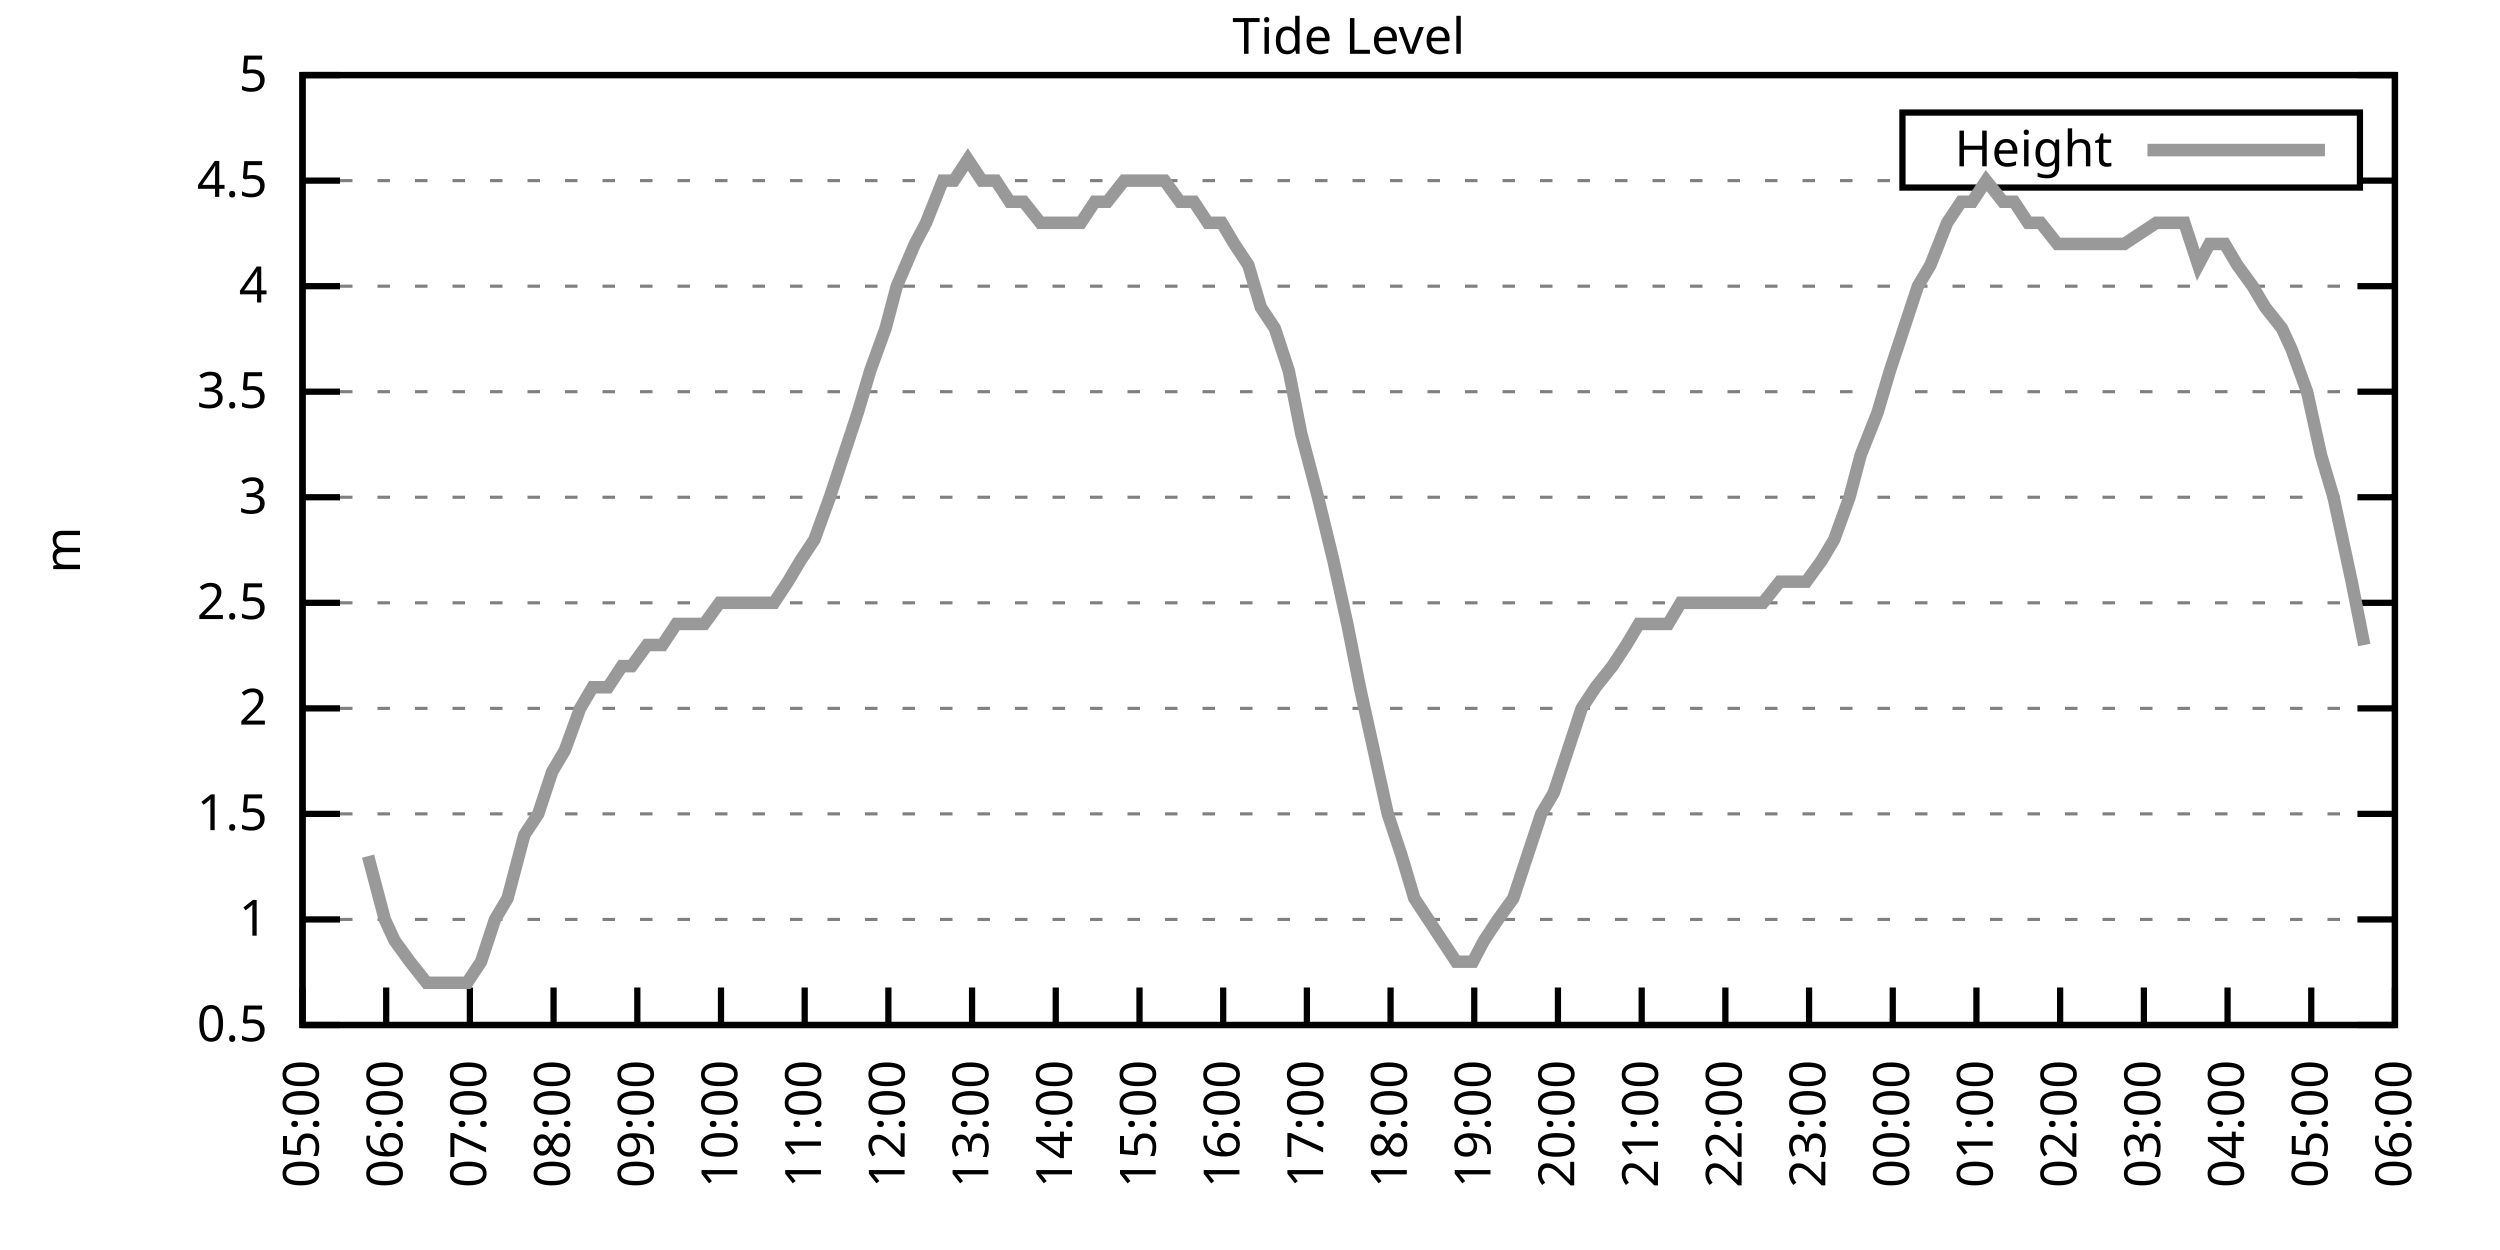
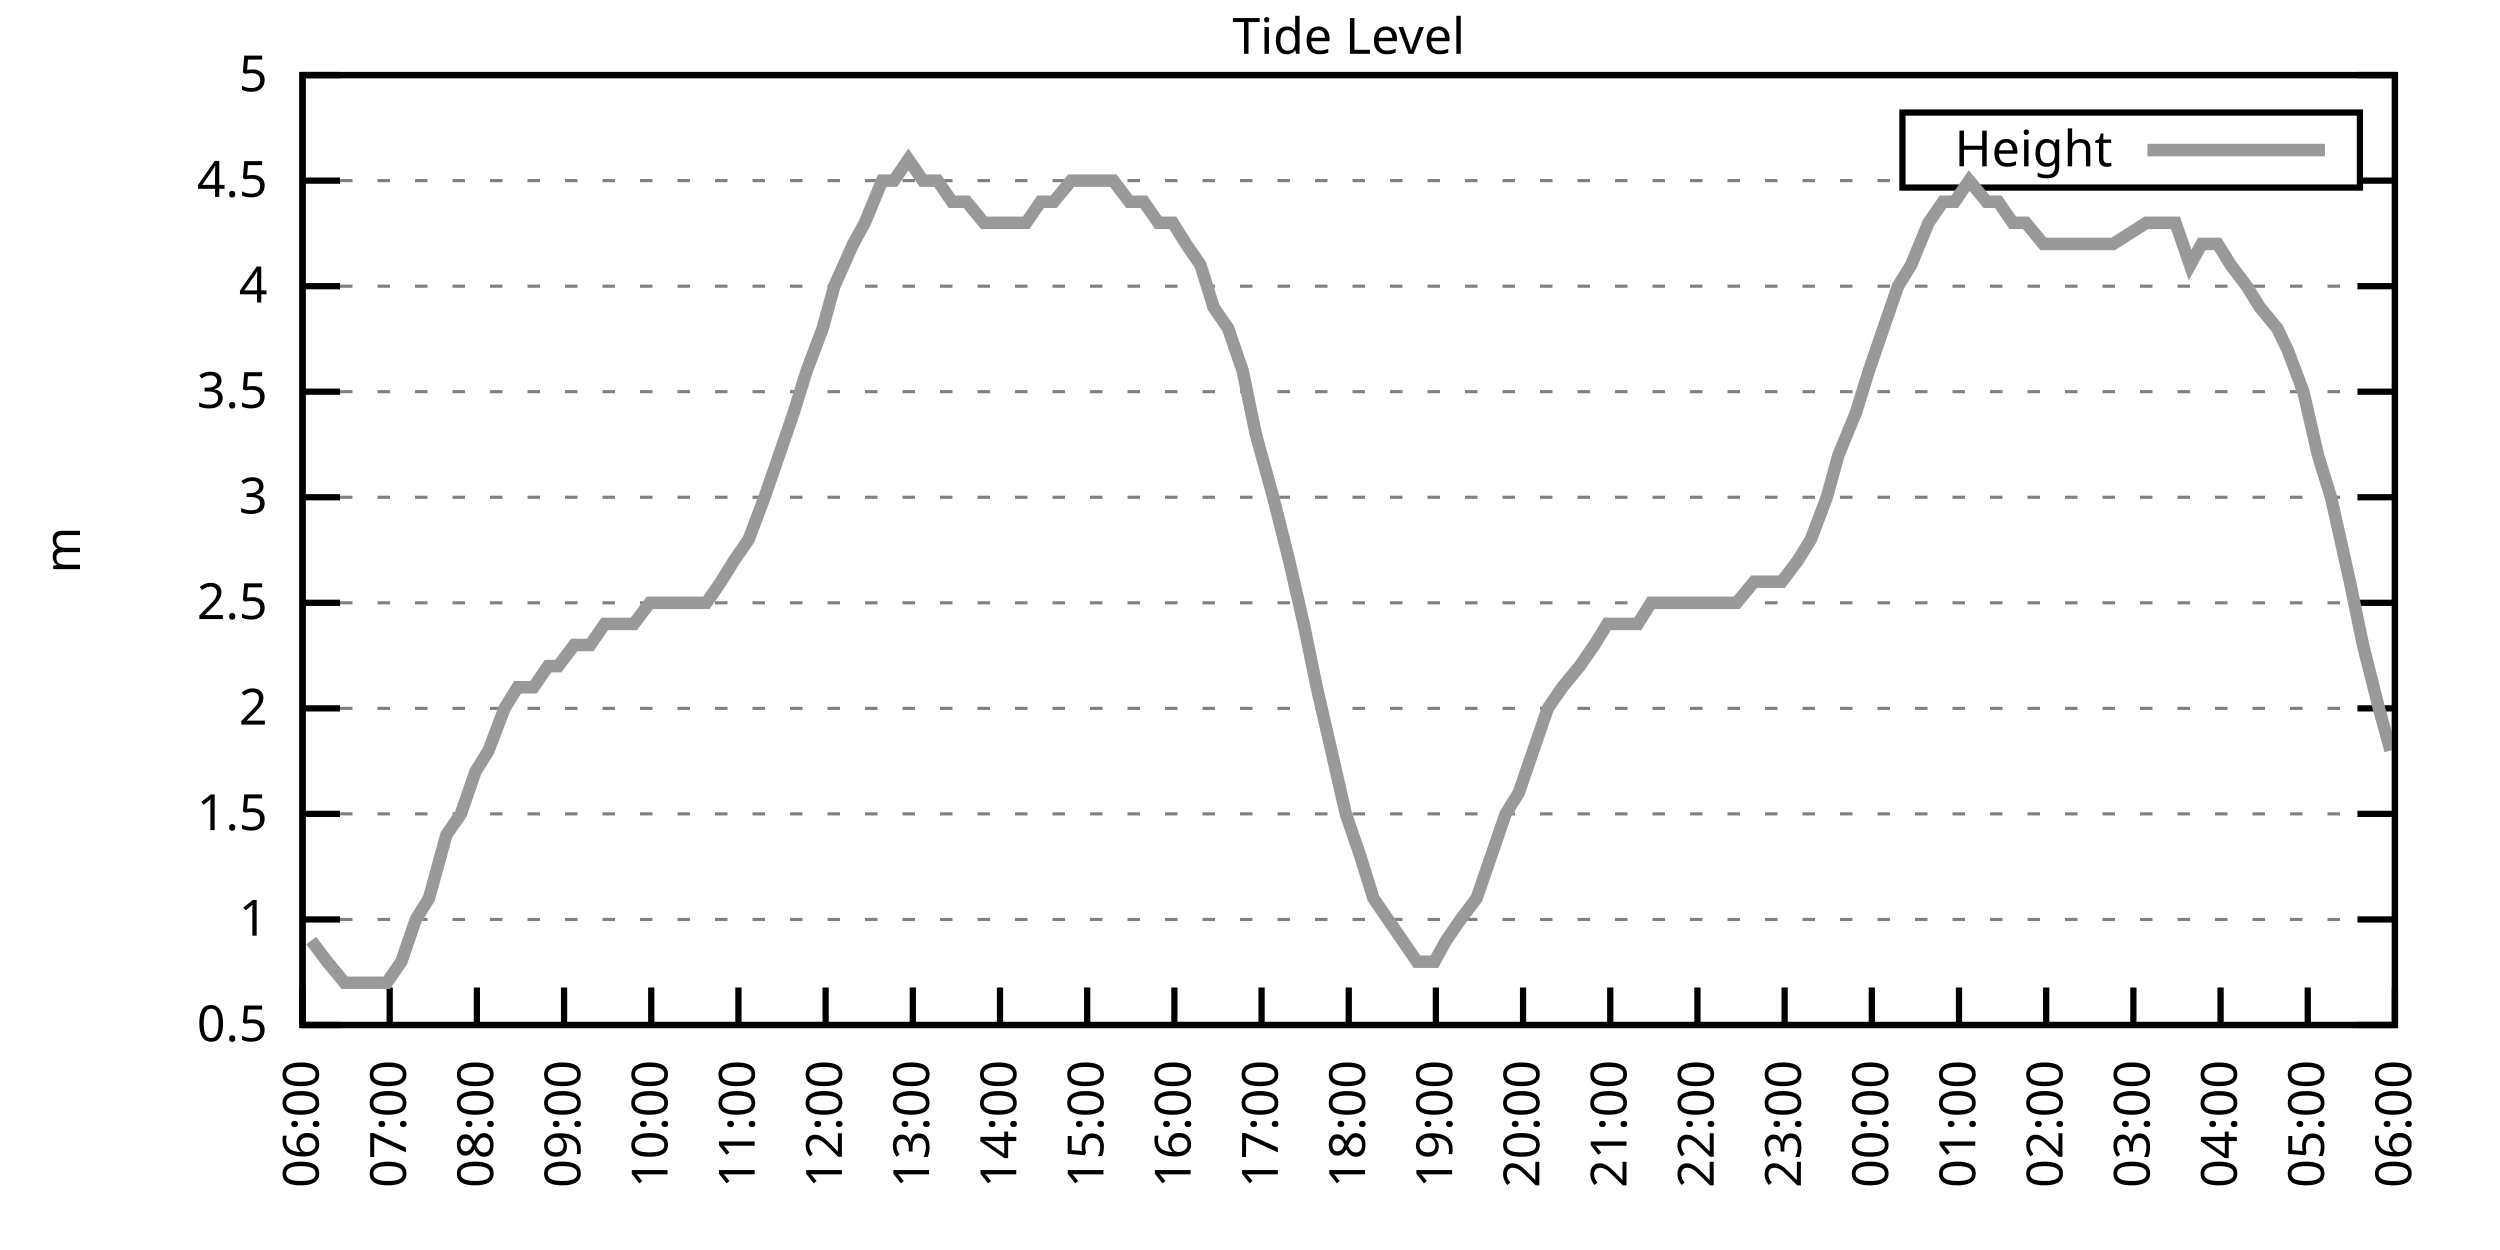
<svg xmlns="http://www.w3.org/2000/svg" xmlns:xlink="http://www.w3.org/1999/xlink" width="400" height="200" viewBox="0 0 400 200">
  <g id="gnuplot_canvas">
    <rect x="0" y="0" width="400" height="200" fill="none" />
    <defs>
      <circle id="gpDot" r="0.5" stroke-width="0.5" stroke="currentColor" />
      <path id="gpPt0" stroke-width="0.333" stroke="currentColor" d="M-1,0 h2 M0,-1 v2" />
      <path id="gpPt1" stroke-width="0.333" stroke="currentColor" d="M-1,-1 L1,1 M1,-1 L-1,1" />
      <path id="gpPt2" stroke-width="0.333" stroke="currentColor" d="M-1,0 L1,0 M0,-1 L0,1 M-1,-1 L1,1 M-1,1 L1,-1" />
      <rect id="gpPt3" stroke-width="0.333" stroke="currentColor" x="-1" y="-1" width="2" height="2" />
      <rect id="gpPt4" stroke-width="0.333" stroke="currentColor" fill="currentColor" x="-1" y="-1" width="2" height="2" />
      <circle id="gpPt5" stroke-width="0.333" stroke="currentColor" cx="0" cy="0" r="1" />
      <use xlink:href="#gpPt5" id="gpPt6" fill="currentColor" stroke="none" />
      <path id="gpPt7" stroke-width="0.333" stroke="currentColor" d="M0,-1.33 L-1.33,0.67 L1.33,0.67 z" />
      <use xlink:href="#gpPt7" id="gpPt8" fill="currentColor" stroke="none" />
      <use xlink:href="#gpPt7" id="gpPt9" stroke="currentColor" transform="rotate(180)" />
      <use xlink:href="#gpPt9" id="gpPt10" fill="currentColor" stroke="none" />
      <use xlink:href="#gpPt3" id="gpPt11" stroke="currentColor" transform="rotate(45)" />
      <use xlink:href="#gpPt11" id="gpPt12" fill="currentColor" stroke="none" />
      <path id="gpPt13" stroke-width="0.333" stroke="currentColor" d="M0,1.330 L1.265,0.411 L0.782,-1.067 L-0.782,-1.076 L-1.265,0.411 z" />
      <use xlink:href="#gpPt13" id="gpPt14" fill="currentColor" stroke="none" />
      <filter id="textbox" filterUnits="objectBoundingBox" x="0" y="0" height="1" width="1">
        <feFlood flood-color="white" flood-opacity="1" result="bgnd" />
        <feComposite in="SourceGraphic" in2="bgnd" operator="atop" />
      </filter>
      <filter id="greybox" filterUnits="objectBoundingBox" x="0" y="0" height="1" width="1">
        <feFlood flood-color="lightgrey" flood-opacity="1" result="grey" />
        <feComposite in="SourceGraphic" in2="grey" operator="atop" />
      </filter>
    </defs>
    <g fill="none" color="white" stroke="currentColor" stroke-width="1.00" stroke-linecap="butt" stroke-linejoin="miter">
</g>
    <g fill="none" color="black" stroke="currentColor" stroke-width="1.00" stroke-linecap="butt" stroke-linejoin="miter">
      <g stroke="none" shape-rendering="crispEdges">
        <polygon fill="rgb(255, 255, 255)" points="48.40,164.00 383.18,164.00 383.18,12.02 48.40,12.02 " />
      </g>
    </g>
    <g fill="none" color="black" stroke="currentColor" stroke-width="1.00" stroke-linecap="butt" stroke-linejoin="miter">
</g>
    <g fill="none" color="black" stroke="black" stroke-width="0.50" stroke-linecap="butt" stroke-linejoin="miter">
</g>
    <g fill="none" color="gray" stroke="currentColor" stroke-width="0.50" stroke-linecap="butt" stroke-linejoin="miter">
      <path stroke="gray" stroke-dasharray="2,4" class="gridline" d="M48.40,164.00 L383.19,164.00  " />
    </g>
    <g fill="none" color="gray" stroke="gray" stroke-width="1.00" stroke-linecap="butt" stroke-linejoin="miter">
</g>
    <g fill="none" color="black" stroke="currentColor" stroke-width="1.00" stroke-linecap="butt" stroke-linejoin="miter">
      <path stroke="black" d="M48.40,164.00 L54.40,164.00 M383.19,164.00 L377.19,164.00  " />
      <g transform="translate(42.80,166.60)" stroke="none" fill="black" font-family="Sans" font-size="8.00" text-anchor="end">
        <text>
          <tspan font-family="Sans"> 0.5</tspan>
        </text>
      </g>
    </g>
    <g fill="none" color="black" stroke="currentColor" stroke-width="1.00" stroke-linecap="butt" stroke-linejoin="miter">
</g>
    <g fill="none" color="black" stroke="black" stroke-width="0.50" stroke-linecap="butt" stroke-linejoin="miter">
</g>
    <g fill="none" color="gray" stroke="currentColor" stroke-width="0.50" stroke-linecap="butt" stroke-linejoin="miter">
      <path stroke="gray" stroke-dasharray="2,4" class="gridline" d="M48.40,147.11 L383.19,147.11  " />
    </g>
    <g fill="none" color="gray" stroke="gray" stroke-width="1.00" stroke-linecap="butt" stroke-linejoin="miter">
</g>
    <g fill="none" color="black" stroke="currentColor" stroke-width="1.00" stroke-linecap="butt" stroke-linejoin="miter">
      <path stroke="black" d="M48.40,147.11 L54.40,147.11 M383.19,147.11 L377.19,147.11  " />
      <g transform="translate(42.80,149.71)" stroke="none" fill="black" font-family="Sans" font-size="8.00" text-anchor="end">
        <text>
          <tspan font-family="Sans"> 1</tspan>
        </text>
      </g>
    </g>
    <g fill="none" color="black" stroke="currentColor" stroke-width="1.00" stroke-linecap="butt" stroke-linejoin="miter">
</g>
    <g fill="none" color="black" stroke="black" stroke-width="0.50" stroke-linecap="butt" stroke-linejoin="miter">
</g>
    <g fill="none" color="gray" stroke="currentColor" stroke-width="0.50" stroke-linecap="butt" stroke-linejoin="miter">
      <path stroke="gray" stroke-dasharray="2,4" class="gridline" d="M48.40,130.22 L383.19,130.22  " />
    </g>
    <g fill="none" color="gray" stroke="gray" stroke-width="1.00" stroke-linecap="butt" stroke-linejoin="miter">
</g>
    <g fill="none" color="black" stroke="currentColor" stroke-width="1.00" stroke-linecap="butt" stroke-linejoin="miter">
      <path stroke="black" d="M48.40,130.22 L54.40,130.22 M383.19,130.22 L377.19,130.22  " />
      <g transform="translate(42.80,132.82)" stroke="none" fill="black" font-family="Sans" font-size="8.00" text-anchor="end">
        <text>
          <tspan font-family="Sans"> 1.5</tspan>
        </text>
      </g>
    </g>
    <g fill="none" color="black" stroke="currentColor" stroke-width="1.00" stroke-linecap="butt" stroke-linejoin="miter">
</g>
    <g fill="none" color="black" stroke="black" stroke-width="0.50" stroke-linecap="butt" stroke-linejoin="miter">
</g>
    <g fill="none" color="gray" stroke="currentColor" stroke-width="0.50" stroke-linecap="butt" stroke-linejoin="miter">
      <path stroke="gray" stroke-dasharray="2,4" class="gridline" d="M48.40,113.34 L383.19,113.34  " />
    </g>
    <g fill="none" color="gray" stroke="gray" stroke-width="1.00" stroke-linecap="butt" stroke-linejoin="miter">
</g>
    <g fill="none" color="black" stroke="currentColor" stroke-width="1.00" stroke-linecap="butt" stroke-linejoin="miter">
      <path stroke="black" d="M48.40,113.34 L54.40,113.34 M383.19,113.34 L377.19,113.34  " />
      <g transform="translate(42.80,115.94)" stroke="none" fill="black" font-family="Sans" font-size="8.00" text-anchor="end">
        <text>
          <tspan font-family="Sans"> 2</tspan>
        </text>
      </g>
    </g>
    <g fill="none" color="black" stroke="currentColor" stroke-width="1.00" stroke-linecap="butt" stroke-linejoin="miter">
</g>
    <g fill="none" color="black" stroke="black" stroke-width="0.50" stroke-linecap="butt" stroke-linejoin="miter">
</g>
    <g fill="none" color="gray" stroke="currentColor" stroke-width="0.50" stroke-linecap="butt" stroke-linejoin="miter">
      <path stroke="gray" stroke-dasharray="2,4" class="gridline" d="M48.40,96.45 L383.19,96.45  " />
    </g>
    <g fill="none" color="gray" stroke="gray" stroke-width="1.00" stroke-linecap="butt" stroke-linejoin="miter">
</g>
    <g fill="none" color="black" stroke="currentColor" stroke-width="1.00" stroke-linecap="butt" stroke-linejoin="miter">
      <path stroke="black" d="M48.40,96.45 L54.40,96.45 M383.19,96.45 L377.19,96.45  " />
      <g transform="translate(42.80,99.05)" stroke="none" fill="black" font-family="Sans" font-size="8.00" text-anchor="end">
        <text>
          <tspan font-family="Sans"> 2.5</tspan>
        </text>
      </g>
    </g>
    <g fill="none" color="black" stroke="currentColor" stroke-width="1.00" stroke-linecap="butt" stroke-linejoin="miter">
</g>
    <g fill="none" color="black" stroke="black" stroke-width="0.50" stroke-linecap="butt" stroke-linejoin="miter">
</g>
    <g fill="none" color="gray" stroke="currentColor" stroke-width="0.50" stroke-linecap="butt" stroke-linejoin="miter">
      <path stroke="gray" stroke-dasharray="2,4" class="gridline" d="M48.40,79.56 L383.19,79.56  " />
    </g>
    <g fill="none" color="gray" stroke="gray" stroke-width="1.00" stroke-linecap="butt" stroke-linejoin="miter">
</g>
    <g fill="none" color="black" stroke="currentColor" stroke-width="1.00" stroke-linecap="butt" stroke-linejoin="miter">
      <path stroke="black" d="M48.40,79.56 L54.40,79.56 M383.19,79.56 L377.19,79.56  " />
      <g transform="translate(42.80,82.16)" stroke="none" fill="black" font-family="Sans" font-size="8.00" text-anchor="end">
        <text>
          <tspan font-family="Sans"> 3</tspan>
        </text>
      </g>
    </g>
    <g fill="none" color="black" stroke="currentColor" stroke-width="1.00" stroke-linecap="butt" stroke-linejoin="miter">
</g>
    <g fill="none" color="black" stroke="black" stroke-width="0.50" stroke-linecap="butt" stroke-linejoin="miter">
</g>
    <g fill="none" color="gray" stroke="currentColor" stroke-width="0.50" stroke-linecap="butt" stroke-linejoin="miter">
      <path stroke="gray" stroke-dasharray="2,4" class="gridline" d="M48.40,62.67 L383.19,62.67  " />
    </g>
    <g fill="none" color="gray" stroke="gray" stroke-width="1.00" stroke-linecap="butt" stroke-linejoin="miter">
</g>
    <g fill="none" color="black" stroke="currentColor" stroke-width="1.00" stroke-linecap="butt" stroke-linejoin="miter">
      <path stroke="black" d="M48.40,62.67 L54.40,62.67 M383.19,62.67 L377.19,62.67  " />
      <g transform="translate(42.80,65.27)" stroke="none" fill="black" font-family="Sans" font-size="8.00" text-anchor="end">
        <text>
          <tspan font-family="Sans"> 3.5</tspan>
        </text>
      </g>
    </g>
    <g fill="none" color="black" stroke="currentColor" stroke-width="1.00" stroke-linecap="butt" stroke-linejoin="miter">
</g>
    <g fill="none" color="black" stroke="black" stroke-width="0.50" stroke-linecap="butt" stroke-linejoin="miter">
</g>
    <g fill="none" color="gray" stroke="currentColor" stroke-width="0.50" stroke-linecap="butt" stroke-linejoin="miter">
      <path stroke="gray" stroke-dasharray="2,4" class="gridline" d="M48.40,45.79 L383.19,45.79  " />
    </g>
    <g fill="none" color="gray" stroke="gray" stroke-width="1.00" stroke-linecap="butt" stroke-linejoin="miter">
</g>
    <g fill="none" color="black" stroke="currentColor" stroke-width="1.00" stroke-linecap="butt" stroke-linejoin="miter">
      <path stroke="black" d="M48.40,45.79 L54.40,45.79 M383.19,45.79 L377.19,45.79  " />
      <g transform="translate(42.80,48.39)" stroke="none" fill="black" font-family="Sans" font-size="8.00" text-anchor="end">
        <text>
          <tspan font-family="Sans"> 4</tspan>
        </text>
      </g>
    </g>
    <g fill="none" color="black" stroke="currentColor" stroke-width="1.00" stroke-linecap="butt" stroke-linejoin="miter">
</g>
    <g fill="none" color="black" stroke="black" stroke-width="0.50" stroke-linecap="butt" stroke-linejoin="miter">
</g>
    <g fill="none" color="gray" stroke="currentColor" stroke-width="0.50" stroke-linecap="butt" stroke-linejoin="miter">
      <path stroke="gray" stroke-dasharray="2,4" class="gridline" d="M48.40,28.90 L304.39,28.90 M377.59,28.90 L383.19,28.90  " />
    </g>
    <g fill="none" color="gray" stroke="gray" stroke-width="1.00" stroke-linecap="butt" stroke-linejoin="miter">
</g>
    <g fill="none" color="black" stroke="currentColor" stroke-width="1.00" stroke-linecap="butt" stroke-linejoin="miter">
      <path stroke="black" d="M48.40,28.90 L54.40,28.90 M383.19,28.90 L377.19,28.90  " />
      <g transform="translate(42.80,31.50)" stroke="none" fill="black" font-family="Sans" font-size="8.00" text-anchor="end">
        <text>
          <tspan font-family="Sans"> 4.5</tspan>
        </text>
      </g>
    </g>
    <g fill="none" color="black" stroke="currentColor" stroke-width="1.00" stroke-linecap="butt" stroke-linejoin="miter">
</g>
    <g fill="none" color="black" stroke="black" stroke-width="0.50" stroke-linecap="butt" stroke-linejoin="miter">
</g>
    <g fill="none" color="gray" stroke="currentColor" stroke-width="0.50" stroke-linecap="butt" stroke-linejoin="miter">
      <path stroke="gray" stroke-dasharray="2,4" class="gridline" d="M48.40,12.01 L383.19,12.01  " />
    </g>
    <g fill="none" color="gray" stroke="gray" stroke-width="1.00" stroke-linecap="butt" stroke-linejoin="miter">
</g>
    <g fill="none" color="black" stroke="currentColor" stroke-width="1.00" stroke-linecap="butt" stroke-linejoin="miter">
      <path stroke="black" d="M48.40,12.01 L54.40,12.01 M383.19,12.01 L377.19,12.01  " />
      <g transform="translate(42.80,14.61)" stroke="none" fill="black" font-family="Sans" font-size="8.00" text-anchor="end">
        <text>
          <tspan font-family="Sans"> 5</tspan>
        </text>
      </g>
    </g>
    <g fill="none" color="black" stroke="currentColor" stroke-width="1.00" stroke-linecap="butt" stroke-linejoin="miter">
      <path stroke="black" d="M48.40,164.00 L48.40,158.00  " />
      <g transform="translate(51.00,169.60) rotate(270.00)" stroke="none" fill="black" font-family="Sans" font-size="8.00" text-anchor="end">
        <text>
-           <tspan font-family="Sans">05:00</tspan>
-         </text>
-       </g>
-     </g>
-     <g fill="none" color="black" stroke="currentColor" stroke-width="1.00" stroke-linecap="butt" stroke-linejoin="miter">
-       <path stroke="black" d="M61.79,164.00 L61.79,158.00  " />
-       <g transform="translate(64.39,169.60) rotate(270.00)" stroke="none" fill="black" font-family="Sans" font-size="8.00" text-anchor="end">
-         <text>
          <tspan font-family="Sans">06:00</tspan>
        </text>
      </g>
    </g>
    <g fill="none" color="black" stroke="currentColor" stroke-width="1.00" stroke-linecap="butt" stroke-linejoin="miter">
-       <path stroke="black" d="M75.18,164.00 L75.18,158.00  " />
-       <g transform="translate(77.78,169.60) rotate(270.00)" stroke="none" fill="black" font-family="Sans" font-size="8.00" text-anchor="end">
+       <path stroke="black" d="M62.35,164.00 L62.35,158.00  " />
+       <g transform="translate(64.95,169.60) rotate(270.00)" stroke="none" fill="black" font-family="Sans" font-size="8.00" text-anchor="end">
        <text>
          <tspan font-family="Sans">07:00</tspan>
        </text>
      </g>
    </g>
    <g fill="none" color="black" stroke="currentColor" stroke-width="1.00" stroke-linecap="butt" stroke-linejoin="miter">
-       <path stroke="black" d="M88.57,164.00 L88.57,158.00  " />
-       <g transform="translate(91.17,169.60) rotate(270.00)" stroke="none" fill="black" font-family="Sans" font-size="8.00" text-anchor="end">
+       <path stroke="black" d="M76.30,164.00 L76.30,158.00  " />
+       <g transform="translate(78.90,169.60) rotate(270.00)" stroke="none" fill="black" font-family="Sans" font-size="8.00" text-anchor="end">
        <text>
          <tspan font-family="Sans">08:00</tspan>
        </text>
      </g>
    </g>
    <g fill="none" color="black" stroke="currentColor" stroke-width="1.00" stroke-linecap="butt" stroke-linejoin="miter">
-       <path stroke="black" d="M101.97,164.00 L101.97,158.00  " />
-       <g transform="translate(104.57,169.60) rotate(270.00)" stroke="none" fill="black" font-family="Sans" font-size="8.00" text-anchor="end">
+       <path stroke="black" d="M90.25,164.00 L90.25,158.00  " />
+       <g transform="translate(92.85,169.60) rotate(270.00)" stroke="none" fill="black" font-family="Sans" font-size="8.00" text-anchor="end">
        <text>
          <tspan font-family="Sans">09:00</tspan>
        </text>
      </g>
    </g>
    <g fill="none" color="black" stroke="currentColor" stroke-width="1.00" stroke-linecap="butt" stroke-linejoin="miter">
-       <path stroke="black" d="M115.36,164.00 L115.36,158.00  " />
-       <g transform="translate(117.96,169.60) rotate(270.00)" stroke="none" fill="black" font-family="Sans" font-size="8.00" text-anchor="end">
+       <path stroke="black" d="M104.20,164.00 L104.20,158.00  " />
+       <g transform="translate(106.80,169.60) rotate(270.00)" stroke="none" fill="black" font-family="Sans" font-size="8.00" text-anchor="end">
        <text>
          <tspan font-family="Sans">10:00</tspan>
        </text>
      </g>
    </g>
    <g fill="none" color="black" stroke="currentColor" stroke-width="1.00" stroke-linecap="butt" stroke-linejoin="miter">
-       <path stroke="black" d="M128.75,164.00 L128.75,158.00  " />
-       <g transform="translate(131.35,169.60) rotate(270.00)" stroke="none" fill="black" font-family="Sans" font-size="8.00" text-anchor="end">
+       <path stroke="black" d="M118.15,164.00 L118.15,158.00  " />
+       <g transform="translate(120.75,169.60) rotate(270.00)" stroke="none" fill="black" font-family="Sans" font-size="8.00" text-anchor="end">
        <text>
          <tspan font-family="Sans">11:00</tspan>
        </text>
      </g>
    </g>
    <g fill="none" color="black" stroke="currentColor" stroke-width="1.00" stroke-linecap="butt" stroke-linejoin="miter">
-       <path stroke="black" d="M142.14,164.00 L142.14,158.00  " />
-       <g transform="translate(144.74,169.60) rotate(270.00)" stroke="none" fill="black" font-family="Sans" font-size="8.00" text-anchor="end">
+       <path stroke="black" d="M132.10,164.00 L132.10,158.00  " />
+       <g transform="translate(134.70,169.60) rotate(270.00)" stroke="none" fill="black" font-family="Sans" font-size="8.00" text-anchor="end">
        <text>
          <tspan font-family="Sans">12:00</tspan>
        </text>
      </g>
    </g>
    <g fill="none" color="black" stroke="currentColor" stroke-width="1.00" stroke-linecap="butt" stroke-linejoin="miter">
-       <path stroke="black" d="M155.53,164.00 L155.53,158.00  " />
-       <g transform="translate(158.13,169.60) rotate(270.00)" stroke="none" fill="black" font-family="Sans" font-size="8.00" text-anchor="end">
+       <path stroke="black" d="M146.05,164.00 L146.05,158.00  " />
+       <g transform="translate(148.65,169.60) rotate(270.00)" stroke="none" fill="black" font-family="Sans" font-size="8.00" text-anchor="end">
        <text>
          <tspan font-family="Sans">13:00</tspan>
        </text>
      </g>
    </g>
    <g fill="none" color="black" stroke="currentColor" stroke-width="1.00" stroke-linecap="butt" stroke-linejoin="miter">
-       <path stroke="black" d="M168.92,164.00 L168.92,158.00  " />
-       <g transform="translate(171.52,169.60) rotate(270.00)" stroke="none" fill="black" font-family="Sans" font-size="8.00" text-anchor="end">
+       <path stroke="black" d="M160.00,164.00 L160.00,158.00  " />
+       <g transform="translate(162.60,169.60) rotate(270.00)" stroke="none" fill="black" font-family="Sans" font-size="8.00" text-anchor="end">
        <text>
          <tspan font-family="Sans">14:00</tspan>
        </text>
      </g>
    </g>
    <g fill="none" color="black" stroke="currentColor" stroke-width="1.00" stroke-linecap="butt" stroke-linejoin="miter">
-       <path stroke="black" d="M182.32,164.00 L182.32,158.00  " />
-       <g transform="translate(184.92,169.60) rotate(270.00)" stroke="none" fill="black" font-family="Sans" font-size="8.00" text-anchor="end">
+       <path stroke="black" d="M173.95,164.00 L173.95,158.00  " />
+       <g transform="translate(176.55,169.60) rotate(270.00)" stroke="none" fill="black" font-family="Sans" font-size="8.00" text-anchor="end">
        <text>
          <tspan font-family="Sans">15:00</tspan>
        </text>
      </g>
    </g>
    <g fill="none" color="black" stroke="currentColor" stroke-width="1.00" stroke-linecap="butt" stroke-linejoin="miter">
-       <path stroke="black" d="M195.71,164.00 L195.71,158.00  " />
-       <g transform="translate(198.31,169.60) rotate(270.00)" stroke="none" fill="black" font-family="Sans" font-size="8.00" text-anchor="end">
+       <path stroke="black" d="M187.90,164.00 L187.90,158.00  " />
+       <g transform="translate(190.50,169.60) rotate(270.00)" stroke="none" fill="black" font-family="Sans" font-size="8.00" text-anchor="end">
        <text>
          <tspan font-family="Sans">16:00</tspan>
        </text>
      </g>
    </g>
    <g fill="none" color="black" stroke="currentColor" stroke-width="1.00" stroke-linecap="butt" stroke-linejoin="miter">
-       <path stroke="black" d="M209.10,164.00 L209.10,158.00  " />
-       <g transform="translate(211.70,169.60) rotate(270.00)" stroke="none" fill="black" font-family="Sans" font-size="8.00" text-anchor="end">
+       <path stroke="black" d="M201.85,164.00 L201.85,158.00  " />
+       <g transform="translate(204.45,169.60) rotate(270.00)" stroke="none" fill="black" font-family="Sans" font-size="8.00" text-anchor="end">
        <text>
          <tspan font-family="Sans">17:00</tspan>
        </text>
      </g>
    </g>
    <g fill="none" color="black" stroke="currentColor" stroke-width="1.00" stroke-linecap="butt" stroke-linejoin="miter">
-       <path stroke="black" d="M222.49,164.00 L222.49,158.00  " />
-       <g transform="translate(225.09,169.60) rotate(270.00)" stroke="none" fill="black" font-family="Sans" font-size="8.00" text-anchor="end">
+       <path stroke="black" d="M215.80,164.00 L215.80,158.00  " />
+       <g transform="translate(218.40,169.60) rotate(270.00)" stroke="none" fill="black" font-family="Sans" font-size="8.00" text-anchor="end">
        <text>
          <tspan font-family="Sans">18:00</tspan>
        </text>
      </g>
    </g>
    <g fill="none" color="black" stroke="currentColor" stroke-width="1.00" stroke-linecap="butt" stroke-linejoin="miter">
-       <path stroke="black" d="M235.88,164.00 L235.88,158.00  " />
-       <g transform="translate(238.48,169.60) rotate(270.00)" stroke="none" fill="black" font-family="Sans" font-size="8.00" text-anchor="end">
+       <path stroke="black" d="M229.74,164.00 L229.74,158.00  " />
+       <g transform="translate(232.34,169.60) rotate(270.00)" stroke="none" fill="black" font-family="Sans" font-size="8.00" text-anchor="end">
        <text>
          <tspan font-family="Sans">19:00</tspan>
        </text>
      </g>
    </g>
    <g fill="none" color="black" stroke="currentColor" stroke-width="1.00" stroke-linecap="butt" stroke-linejoin="miter">
-       <path stroke="black" d="M249.27,164.00 L249.27,158.00  " />
-       <g transform="translate(251.87,169.60) rotate(270.00)" stroke="none" fill="black" font-family="Sans" font-size="8.00" text-anchor="end">
+       <path stroke="black" d="M243.69,164.00 L243.69,158.00  " />
+       <g transform="translate(246.29,169.60) rotate(270.00)" stroke="none" fill="black" font-family="Sans" font-size="8.00" text-anchor="end">
        <text>
          <tspan font-family="Sans">20:00</tspan>
        </text>
      </g>
    </g>
    <g fill="none" color="black" stroke="currentColor" stroke-width="1.00" stroke-linecap="butt" stroke-linejoin="miter">
-       <path stroke="black" d="M262.67,164.00 L262.67,158.00  " />
-       <g transform="translate(265.27,169.60) rotate(270.00)" stroke="none" fill="black" font-family="Sans" font-size="8.00" text-anchor="end">
+       <path stroke="black" d="M257.64,164.00 L257.64,158.00  " />
+       <g transform="translate(260.24,169.60) rotate(270.00)" stroke="none" fill="black" font-family="Sans" font-size="8.00" text-anchor="end">
        <text>
          <tspan font-family="Sans">21:00</tspan>
        </text>
      </g>
    </g>
    <g fill="none" color="black" stroke="currentColor" stroke-width="1.00" stroke-linecap="butt" stroke-linejoin="miter">
-       <path stroke="black" d="M276.06,164.00 L276.06,158.00  " />
-       <g transform="translate(278.66,169.60) rotate(270.00)" stroke="none" fill="black" font-family="Sans" font-size="8.00" text-anchor="end">
+       <path stroke="black" d="M271.59,164.00 L271.59,158.00  " />
+       <g transform="translate(274.19,169.60) rotate(270.00)" stroke="none" fill="black" font-family="Sans" font-size="8.00" text-anchor="end">
        <text>
          <tspan font-family="Sans">22:00</tspan>
        </text>
      </g>
    </g>
    <g fill="none" color="black" stroke="currentColor" stroke-width="1.00" stroke-linecap="butt" stroke-linejoin="miter">
-       <path stroke="black" d="M289.45,164.00 L289.45,158.00  " />
-       <g transform="translate(292.05,169.60) rotate(270.00)" stroke="none" fill="black" font-family="Sans" font-size="8.00" text-anchor="end">
+       <path stroke="black" d="M285.54,164.00 L285.54,158.00  " />
+       <g transform="translate(288.14,169.60) rotate(270.00)" stroke="none" fill="black" font-family="Sans" font-size="8.00" text-anchor="end">
        <text>
          <tspan font-family="Sans">23:00</tspan>
        </text>
      </g>
    </g>
    <g fill="none" color="black" stroke="currentColor" stroke-width="1.00" stroke-linecap="butt" stroke-linejoin="miter">
-       <path stroke="black" d="M302.84,164.00 L302.84,158.00  " />
-       <g transform="translate(305.44,169.60) rotate(270.00)" stroke="none" fill="black" font-family="Sans" font-size="8.00" text-anchor="end">
+       <path stroke="black" d="M299.49,164.00 L299.49,158.00  " />
+       <g transform="translate(302.09,169.60) rotate(270.00)" stroke="none" fill="black" font-family="Sans" font-size="8.00" text-anchor="end">
        <text>
          <tspan font-family="Sans">00:00</tspan>
        </text>
      </g>
    </g>
    <g fill="none" color="black" stroke="currentColor" stroke-width="1.00" stroke-linecap="butt" stroke-linejoin="miter">
-       <path stroke="black" d="M316.23,164.00 L316.23,158.00  " />
-       <g transform="translate(318.83,169.60) rotate(270.00)" stroke="none" fill="black" font-family="Sans" font-size="8.00" text-anchor="end">
+       <path stroke="black" d="M313.44,164.00 L313.44,158.00  " />
+       <g transform="translate(316.04,169.60) rotate(270.00)" stroke="none" fill="black" font-family="Sans" font-size="8.00" text-anchor="end">
        <text>
          <tspan font-family="Sans">01:00</tspan>
        </text>
      </g>
    </g>
    <g fill="none" color="black" stroke="currentColor" stroke-width="1.00" stroke-linecap="butt" stroke-linejoin="miter">
-       <path stroke="black" d="M329.62,164.00 L329.62,158.00  " />
-       <g transform="translate(332.22,169.60) rotate(270.00)" stroke="none" fill="black" font-family="Sans" font-size="8.00" text-anchor="end">
+       <path stroke="black" d="M327.39,164.00 L327.39,158.00  " />
+       <g transform="translate(329.99,169.60) rotate(270.00)" stroke="none" fill="black" font-family="Sans" font-size="8.00" text-anchor="end">
        <text>
          <tspan font-family="Sans">02:00</tspan>
        </text>
      </g>
    </g>
    <g fill="none" color="black" stroke="currentColor" stroke-width="1.00" stroke-linecap="butt" stroke-linejoin="miter">
-       <path stroke="black" d="M343.02,164.00 L343.02,158.00  " />
-       <g transform="translate(345.62,169.60) rotate(270.00)" stroke="none" fill="black" font-family="Sans" font-size="8.00" text-anchor="end">
+       <path stroke="black" d="M341.34,164.00 L341.34,158.00  " />
+       <g transform="translate(343.94,169.60) rotate(270.00)" stroke="none" fill="black" font-family="Sans" font-size="8.00" text-anchor="end">
        <text>
          <tspan font-family="Sans">03:00</tspan>
        </text>
      </g>
    </g>
    <g fill="none" color="black" stroke="currentColor" stroke-width="1.00" stroke-linecap="butt" stroke-linejoin="miter">
-       <path stroke="black" d="M356.41,164.00 L356.41,158.00  " />
-       <g transform="translate(359.01,169.60) rotate(270.00)" stroke="none" fill="black" font-family="Sans" font-size="8.00" text-anchor="end">
+       <path stroke="black" d="M355.29,164.00 L355.29,158.00  " />
+       <g transform="translate(357.89,169.60) rotate(270.00)" stroke="none" fill="black" font-family="Sans" font-size="8.00" text-anchor="end">
        <text>
          <tspan font-family="Sans">04:00</tspan>
        </text>
      </g>
    </g>
    <g fill="none" color="black" stroke="currentColor" stroke-width="1.00" stroke-linecap="butt" stroke-linejoin="miter">
-       <path stroke="black" d="M369.80,164.00 L369.80,158.00  " />
-       <g transform="translate(372.40,169.60) rotate(270.00)" stroke="none" fill="black" font-family="Sans" font-size="8.00" text-anchor="end">
+       <path stroke="black" d="M369.24,164.00 L369.24,158.00  " />
+       <g transform="translate(371.84,169.60) rotate(270.00)" stroke="none" fill="black" font-family="Sans" font-size="8.00" text-anchor="end">
        <text>
          <tspan font-family="Sans">05:00</tspan>
        </text>
      </g>
    </g>
    <g fill="none" color="black" stroke="currentColor" stroke-width="1.00" stroke-linecap="butt" stroke-linejoin="miter">
      <path stroke="black" d="M383.19,164.00 L383.19,158.00  " />
      <g transform="translate(385.79,169.60) rotate(270.00)" stroke="none" fill="black" font-family="Sans" font-size="8.00" text-anchor="end">
        <text>
          <tspan font-family="Sans">06:00</tspan>
        </text>
      </g>
    </g>
    <g fill="none" color="black" stroke="currentColor" stroke-width="1.00" stroke-linecap="butt" stroke-linejoin="miter">
</g>
    <g fill="none" color="black" stroke="currentColor" stroke-width="1.00" stroke-linecap="butt" stroke-linejoin="miter">
      <path stroke="black" d="M48.40,12.01 L48.40,164.00 L383.19,164.00 L383.19,12.01 L48.40,12.01 Z  " />
    </g>
    <g fill="none" color="black" stroke="currentColor" stroke-width="1.00" stroke-linecap="butt" stroke-linejoin="miter">
</g>
    <g fill="none" color="black" stroke="currentColor" stroke-width="1.00" stroke-linecap="butt" stroke-linejoin="miter">
      <path stroke="black" d="M304.39,30.01 L304.39,18.01 L377.59,18.01 L377.59,30.01 L304.39,30.01 Z  " />
    </g>
    <g id="Tide_level_plot_1">
      <g fill="none" color="white" stroke="black" stroke-width="2.00" stroke-linecap="butt" stroke-linejoin="miter">
</g>
      <g fill="none" color="black" stroke="currentColor" stroke-width="2.00" stroke-linecap="butt" stroke-linejoin="miter">
        <g transform="translate(337.99,26.61)" stroke="none" fill="black" font-family="Sans" font-size="8.00" text-anchor="end">
          <text>
            <tspan font-family="Sans">Height</tspan>
          </text>
        </g>
      </g>
      <g fill="none" color="black" stroke="currentColor" stroke-width="2.00" stroke-linecap="butt" stroke-linejoin="miter">
-         <path stroke="rgb(153, 153, 153)" d="M343.59,24.01 L371.99,24.01 M58.89,136.98 L61.57,147.11 L63.13,150.49 L65.59,153.87 L68.26,157.24 L70.50,157.24   L72.73,157.24 L74.74,157.24 L76.97,153.87 L79.20,147.11 L81.21,143.73 L83.89,133.60 L86.12,130.22 L88.35,123.47   L90.36,120.09 L92.82,113.34 L94.82,109.96 L97.28,109.96 L99.51,106.58 L101.07,106.58 L103.53,103.20 L105.98,103.20   L108.22,99.83 L110.67,99.83 L112.68,99.83 L115.13,96.45 L117.37,96.45 L119.60,96.45 L121.61,96.45 L123.84,96.45   L126.07,93.07 L128.08,89.69 L130.31,86.32 L132.77,79.56 L135.00,72.81 L137.23,66.05 L139.24,59.30 L141.69,52.54   L143.48,45.79 L146.38,39.03 L148.17,35.65 L150.85,28.90 L152.63,28.90 L154.86,25.52 L157.10,28.90 L159.33,28.90   L161.56,32.28 L163.79,32.28 L166.47,35.65 L168.70,35.65 L170.49,35.65 L172.94,35.65 L175.17,32.28 L177.18,32.28   L179.86,28.90 L181.65,28.90 L184.32,28.90 L186.33,28.90 L188.79,32.28 L191.02,32.28 L193.25,35.65 L195.48,35.65   L197.49,39.03 L199.73,42.41 L201.73,49.16 L203.97,52.54 L206.20,59.30 L208.21,69.43 L210.88,79.56 L213.34,89.69   L215.57,99.83 L217.58,109.96 L219.81,120.09 L222.04,130.22 L224.28,136.98 L226.29,143.73 L228.52,147.11 L230.75,150.49   L232.98,153.87 L235.66,153.87 L237.44,150.49 L239.68,147.11 L242.13,143.73 L244.36,136.98 L246.60,130.22 L248.60,126.85   L250.84,120.09 L253.07,113.34 L255.30,109.96 L257.98,106.58 L260.21,103.20 L262.22,99.83 L264.23,99.83 L266.91,99.83   L268.92,96.45 L271.37,96.45 L273.16,96.45 L275.61,96.45 L277.84,96.45 L280.07,96.45 L282.08,96.45 L284.76,93.07   L286.55,93.07 L289.00,93.07 L291.46,89.69 L293.47,86.32 L295.92,79.56 L297.71,72.81 L300.39,66.05 L302.39,59.30   L304.63,52.54 L306.86,45.79 L308.87,42.41 L311.54,35.65 L313.78,32.28 L315.56,32.28 L317.79,28.90 L320.47,32.28   L322.26,32.28 L324.49,35.65 L326.50,35.65 L329.18,39.03 L330.96,39.03 L333.86,39.03 L335.65,39.03 L337.66,39.03   L339.89,39.03 L345.02,35.65 L346.81,35.65 L349.49,35.65 L351.72,42.41 L353.51,39.03 L355.96,39.03 L357.97,42.41   L360.42,45.79 L362.43,49.16 L365.11,52.54 L366.67,55.92 L369.13,62.67 L371.36,72.81 L373.37,79.56 L376.27,93.07   L378.28,103.20  " />
+         <path stroke="rgb(153, 153, 153)" d="M343.59,24.01 L371.99,24.01 M49.79,150.49 L52.35,153.87 L55.14,157.24 L57.47,157.24 L59.79,157.24 L61.88,157.24   L64.21,153.87 L66.53,147.11 L68.63,143.73 L71.42,133.60 L73.74,130.22 L76.07,123.47 L78.16,120.09 L80.72,113.34   L82.81,109.96 L85.37,109.96 L87.69,106.58 L89.32,106.58 L91.88,103.20 L94.43,103.20 L96.76,99.83 L99.32,99.83   L101.41,99.83 L103.97,96.45 L106.29,96.45 L108.62,96.45 L110.71,96.45 L113.03,96.45 L115.36,93.07 L117.45,89.69   L119.78,86.32 L122.33,79.56 L124.66,72.81 L126.98,66.05 L129.08,59.30 L131.63,52.54 L133.49,45.79 L136.51,39.03   L138.37,35.65 L141.16,28.90 L143.02,28.90 L145.35,25.52 L147.67,28.90 L150.00,28.90 L152.32,32.28 L154.65,32.28   L157.44,35.65 L159.76,35.65 L161.62,35.65 L164.18,35.65 L166.51,32.28 L168.60,32.28 L171.39,28.90 L173.25,28.90   L176.04,28.90 L178.13,28.90 L180.69,32.28 L183.01,32.28 L185.34,35.65 L187.66,35.65 L189.76,39.03 L192.08,42.41   L194.17,49.16 L196.50,52.54 L198.82,59.30 L200.92,69.43 L203.71,79.56 L206.26,89.69 L208.59,99.83 L210.68,109.96   L213.01,120.09 L215.33,130.22 L217.65,136.98 L219.75,143.73 L222.07,147.11 L224.40,150.49 L226.72,153.87 L229.51,153.87   L231.37,150.49 L233.70,147.11 L236.25,143.73 L238.58,136.98 L240.90,130.22 L243.00,126.85 L245.32,120.09 L247.65,113.34   L249.97,109.96 L252.76,106.58 L255.09,103.20 L257.18,99.83 L259.27,99.83 L262.06,99.83 L264.15,96.45 L266.71,96.45   L268.57,96.45 L271.13,96.45 L273.45,96.45 L275.78,96.45 L277.87,96.45 L280.66,93.07 L282.52,93.07 L285.08,93.07   L287.64,89.69 L289.73,86.32 L292.29,79.56 L294.15,72.81 L296.94,66.05 L299.03,59.30 L301.35,52.54 L303.68,45.79   L305.77,42.41 L308.56,35.65 L310.88,32.28 L312.74,32.28 L315.07,28.90 L317.86,32.28 L319.72,32.28 L322.04,35.65   L324.14,35.65 L326.93,39.03 L328.79,39.03 L331.81,39.03 L333.67,39.03 L335.76,39.03 L338.09,39.03 L343.43,35.65   L345.29,35.65 L348.08,35.65 L350.41,42.41 L352.27,39.03 L354.83,39.03 L356.92,42.41 L359.48,45.79 L361.57,49.16   L364.36,52.54 L365.99,55.92 L368.54,62.67 L370.87,72.81 L372.96,79.56 L375.98,93.07 L378.08,103.20 L380.63,113.34   L382.49,120.09  " />
      </g>
    </g>
    <g fill="none" color="black" stroke="currentColor" stroke-width="2.00" stroke-linecap="butt" stroke-linejoin="miter">
</g>
    <g fill="none" color="black" stroke="black" stroke-width="1.00" stroke-linecap="butt" stroke-linejoin="miter">
</g>
    <g fill="none" color="black" stroke="currentColor" stroke-width="1.00" stroke-linecap="butt" stroke-linejoin="miter">
      <path stroke="black" d="M48.40,12.01 L48.40,164.00 L383.19,164.00 L383.19,12.01 L48.40,12.01 Z  " />
      <g transform="translate(12.80,88.01) rotate(270.00)" stroke="none" fill="black" font-family="Sans" font-size="8.00" text-anchor="middle">
        <text>
          <tspan font-family="Sans">m</tspan>
        </text>
      </g>
    </g>
    <g fill="none" color="black" stroke="currentColor" stroke-width="1.00" stroke-linecap="butt" stroke-linejoin="miter">
</g>
    <g fill="none" color="black" stroke="currentColor" stroke-width="1.00" stroke-linecap="butt" stroke-linejoin="miter">
      <g transform="translate(215.79,8.61)" stroke="none" fill="black" font-family="Sans" font-size="8.00" text-anchor="middle">
        <text>
          <tspan font-family="Sans">Tide Level</tspan>
        </text>
      </g>
    </g>
    <g fill="none" color="black" stroke="currentColor" stroke-width="1.00" stroke-linecap="butt" stroke-linejoin="miter">
</g>
  </g>
</svg>
